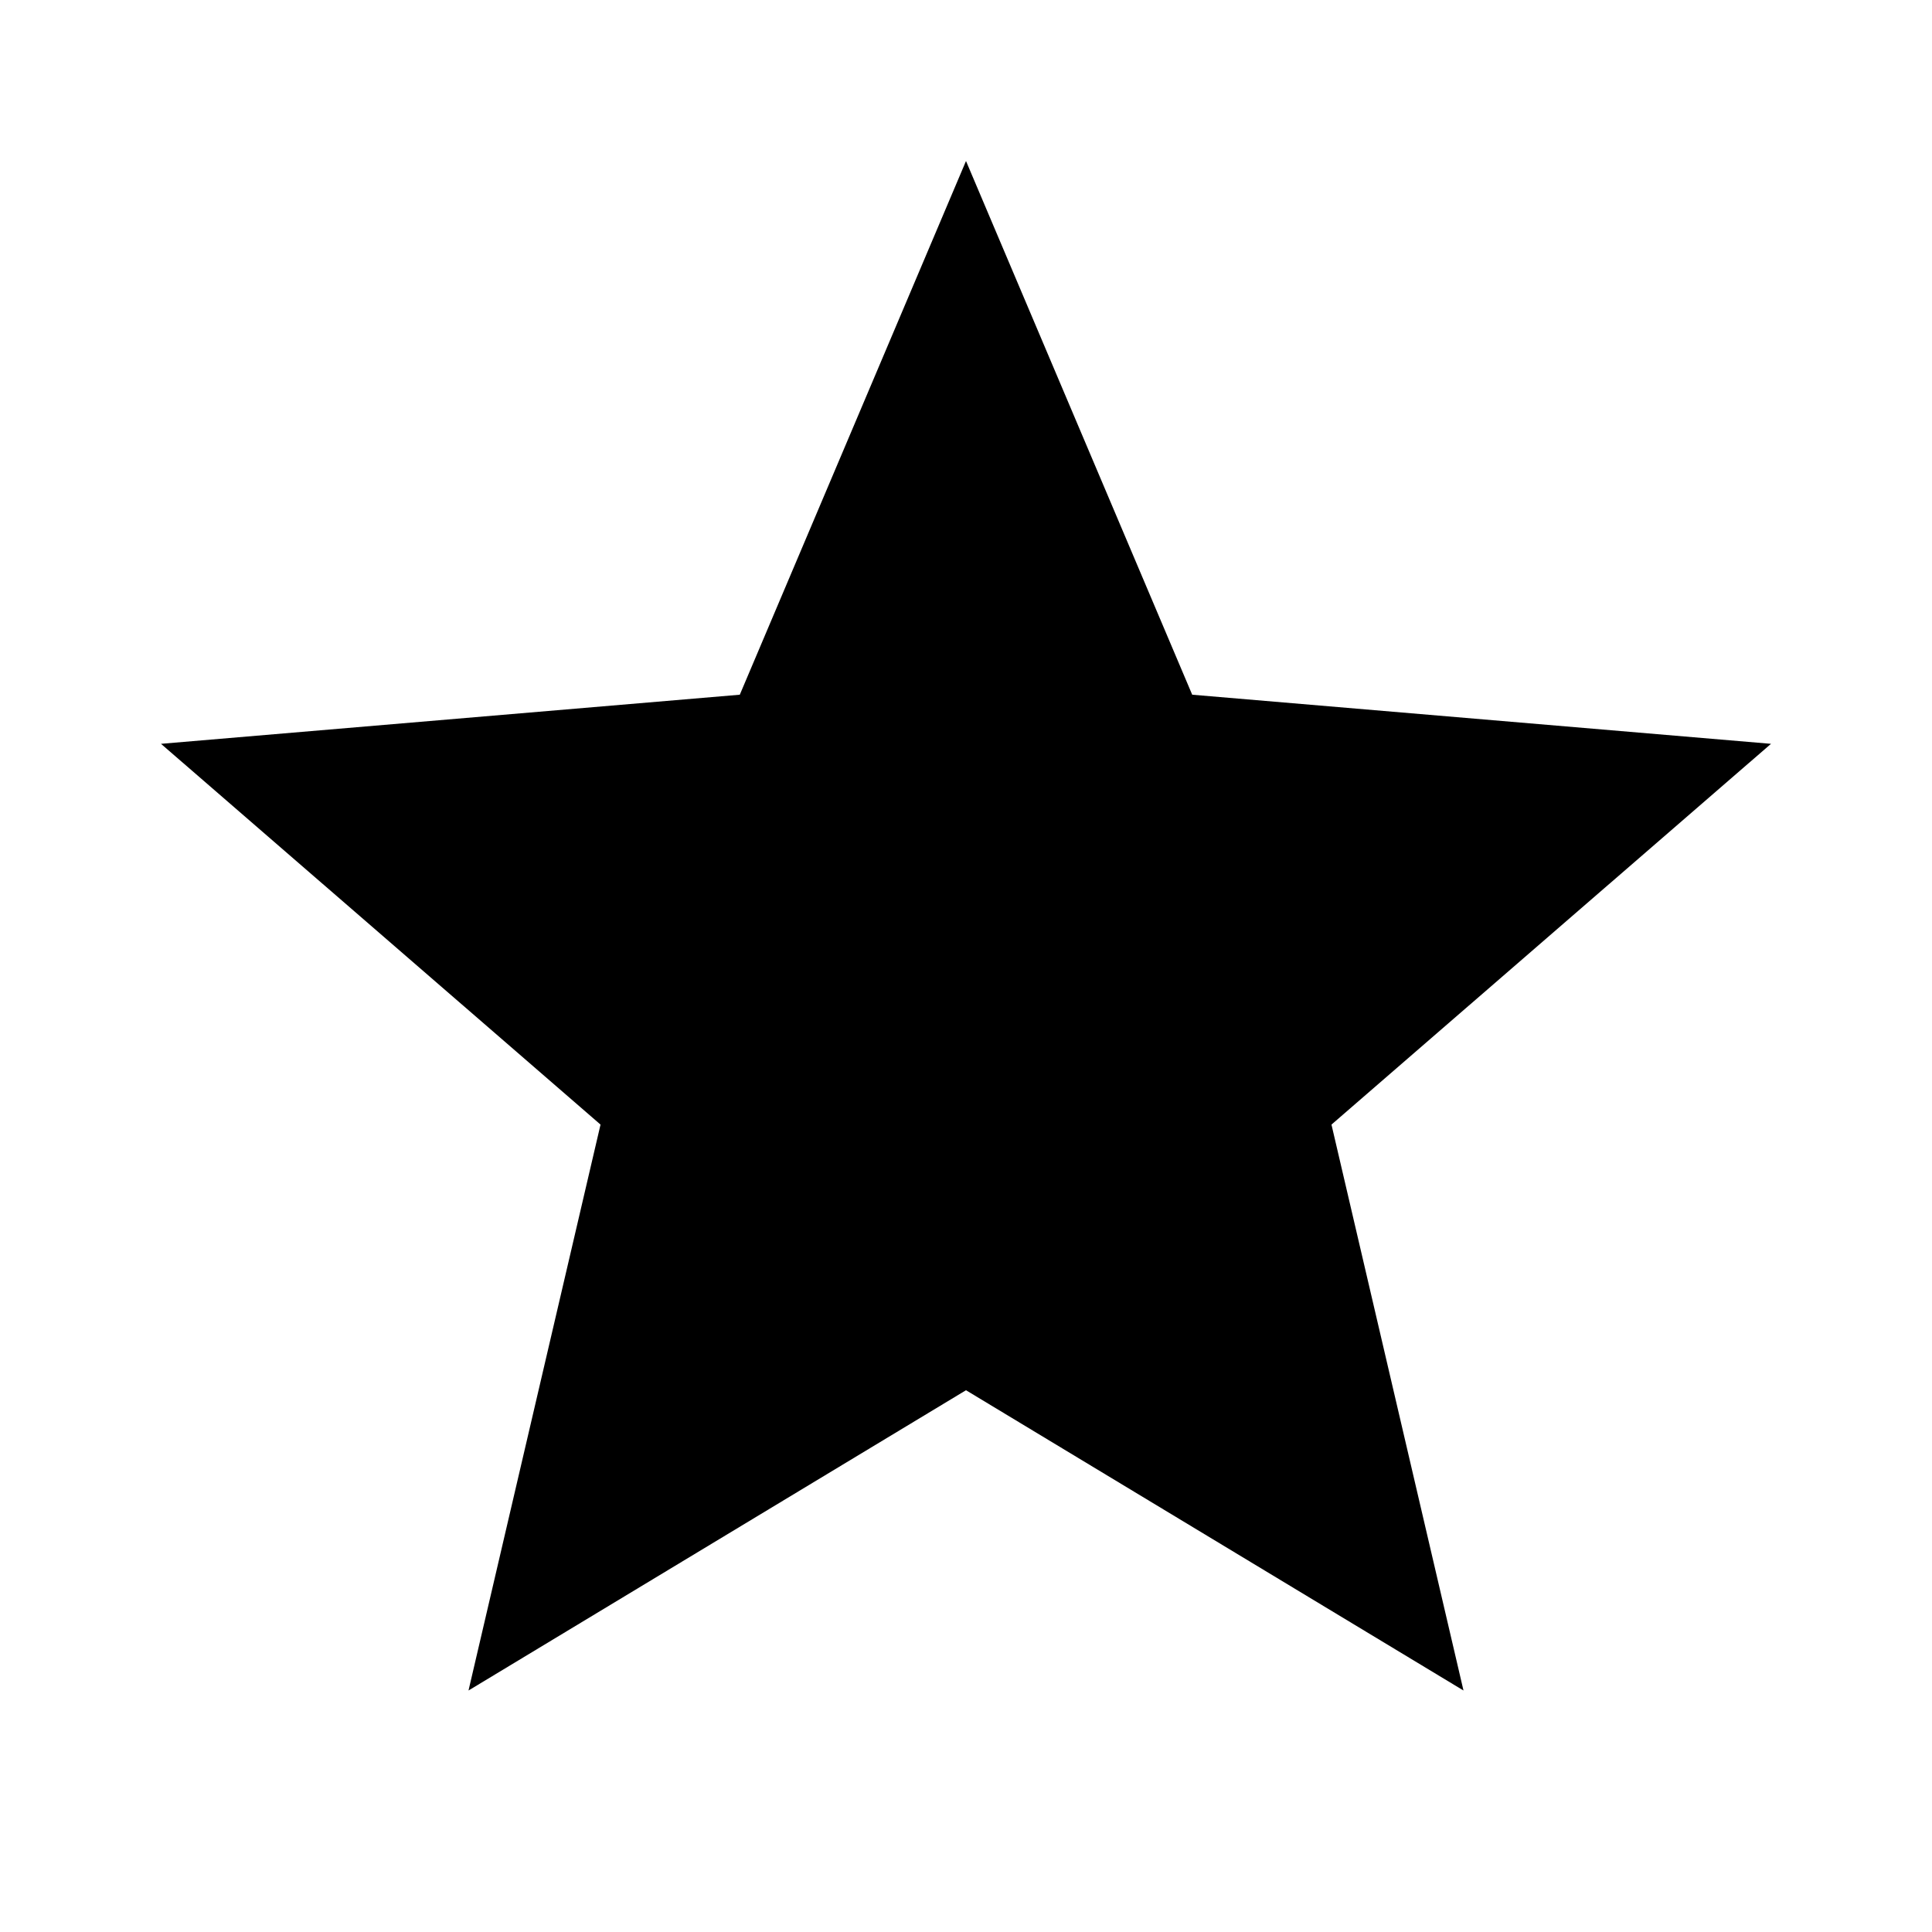
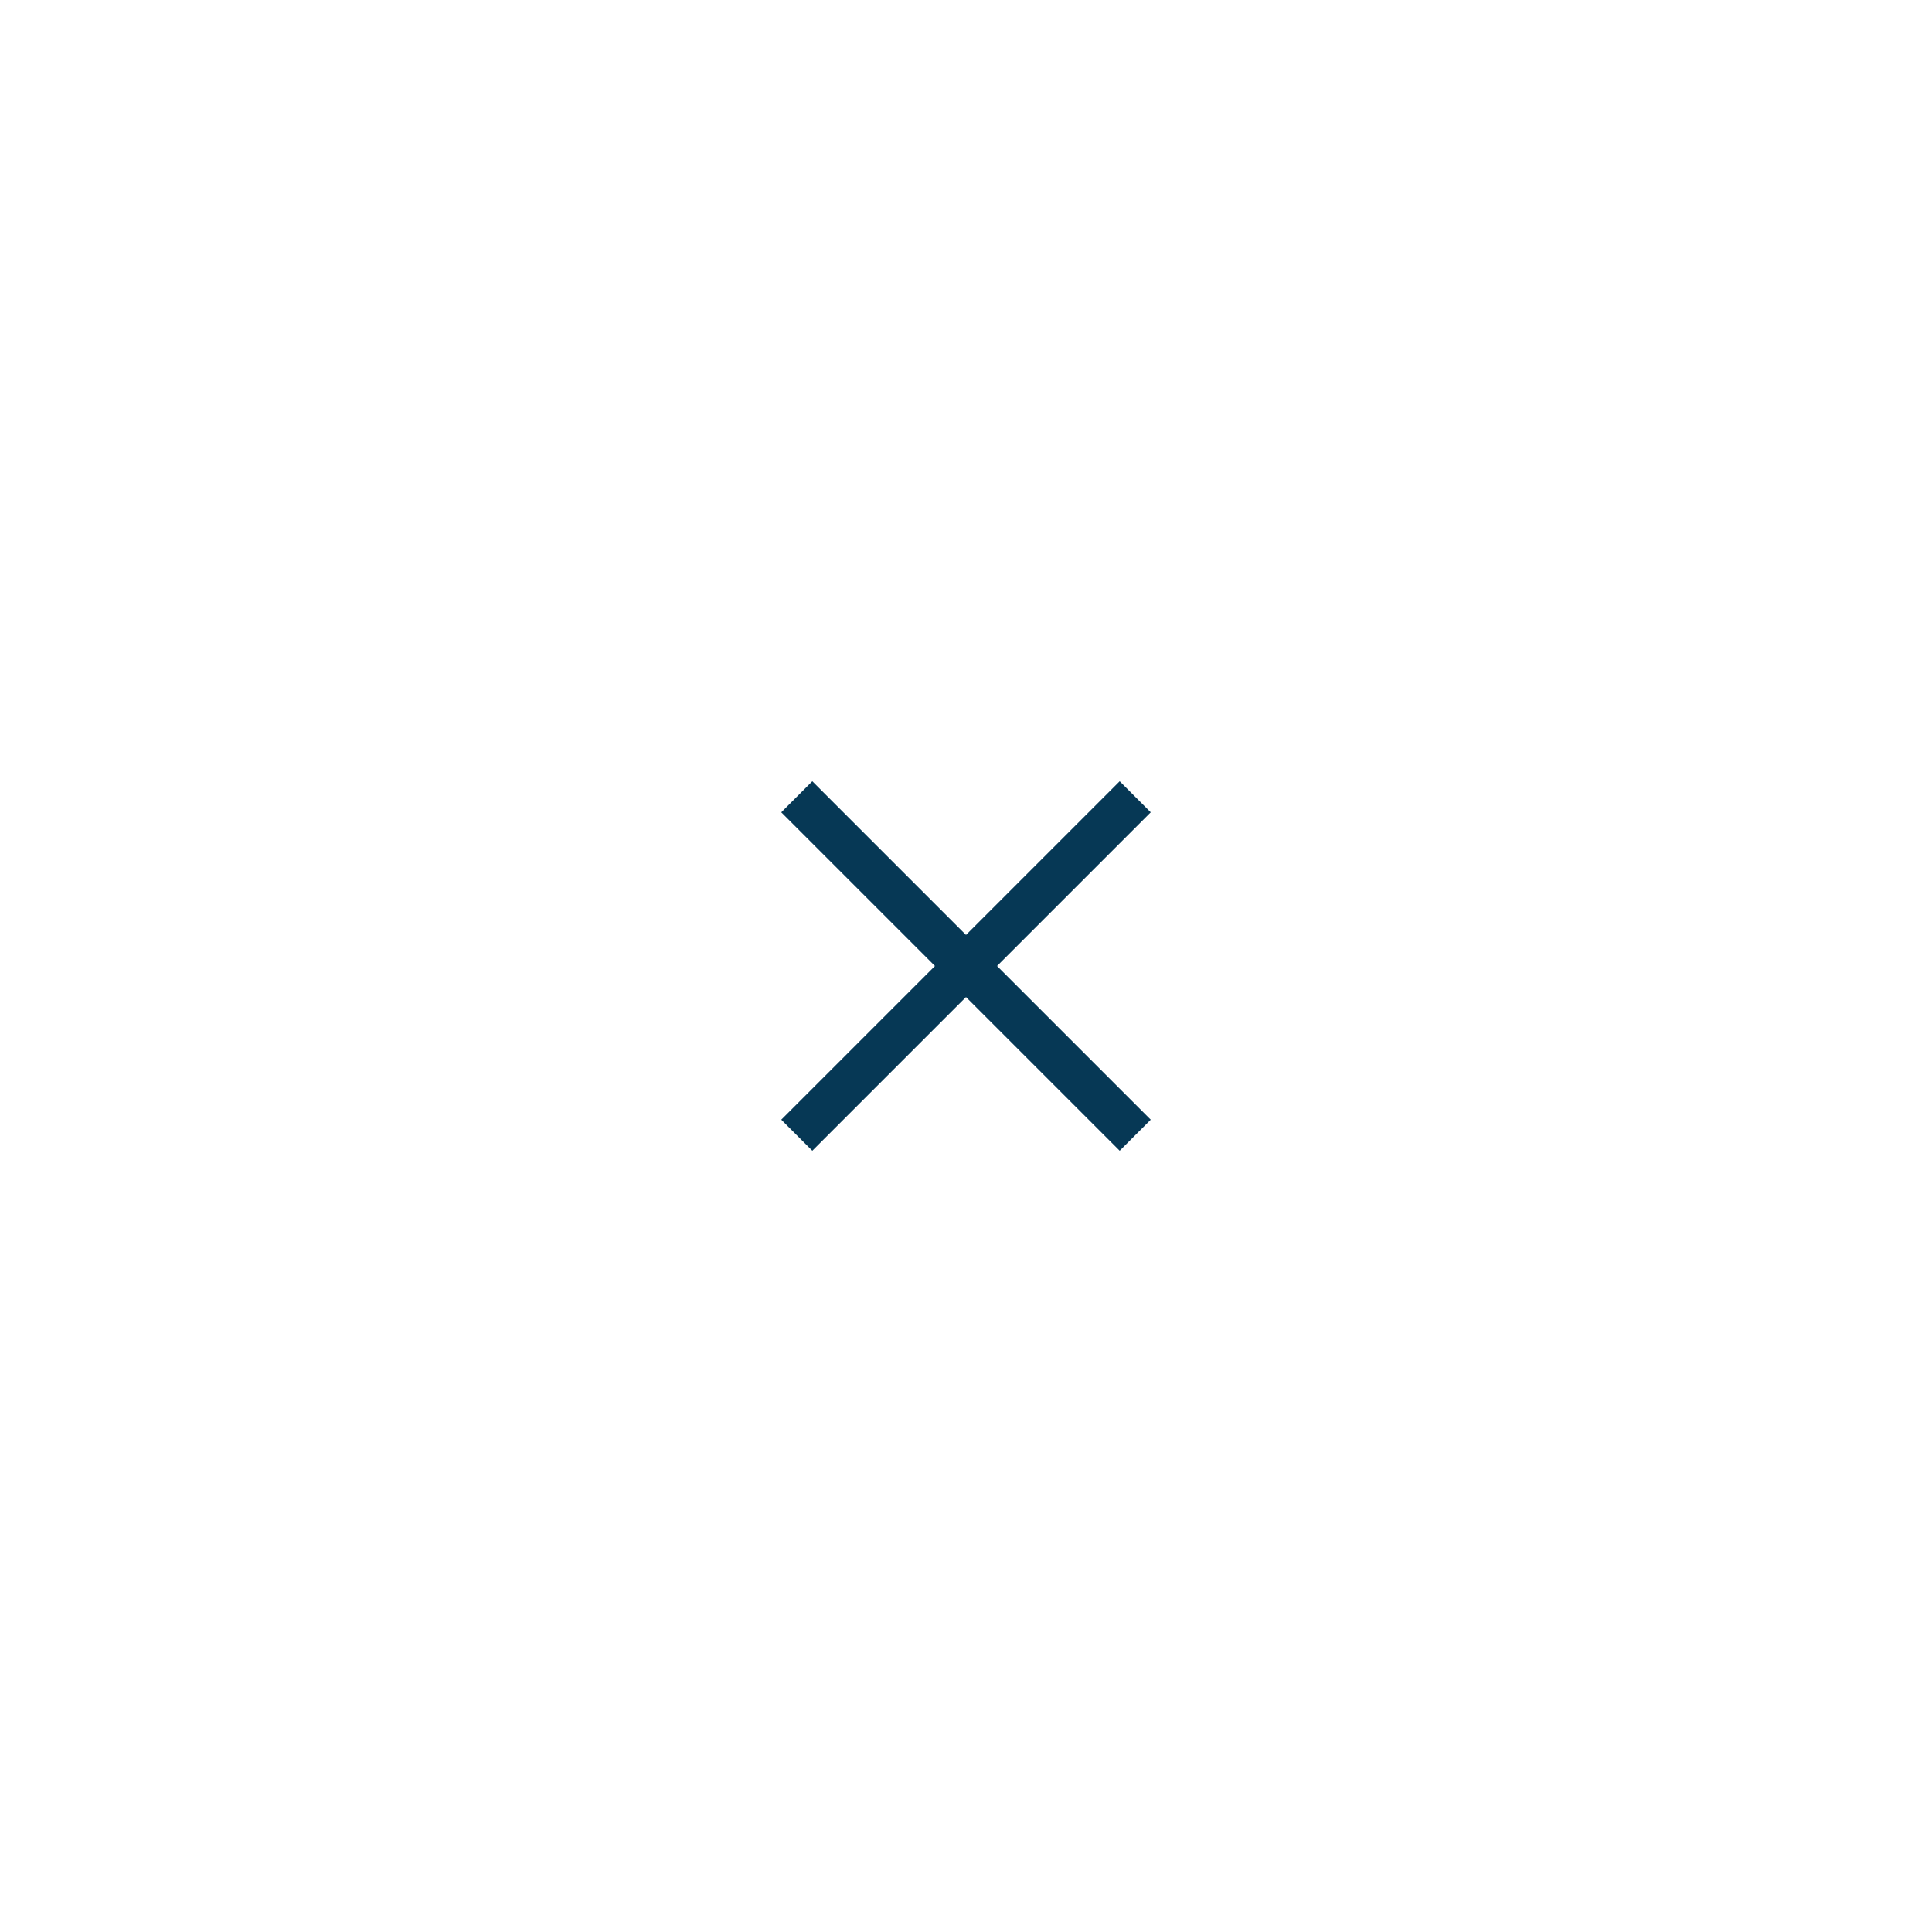
- <svg xmlns="http://www.w3.org/2000/svg" width="24" height="24" viewBox="0 0 24 24">
-   <path d="M12 17.27 18.18 21l-1.64-7.03L22 9.24l-7.19-.61L12 2 9.19 8.63 2 9.24l5.46 4.73L5.82 21z" />
+ <svg xmlns="http://www.w3.org/2000/svg" width="88px" height="88px" viewBox="0 0 88 88" version="1.1">
+   <defs />
+   <g id="Blocks" stroke="none" stroke-width="1" fill="none" fill-rule="evenodd" stroke-linecap="square">
+     <g id="Dismiss" stroke="#063855" stroke-width="2">
+       <path d="M51,37 L37,51" id="Shape" />
+       <path d="M51,51 L37,37" id="Shape" />
+     </g>
+   </g>
</svg>
